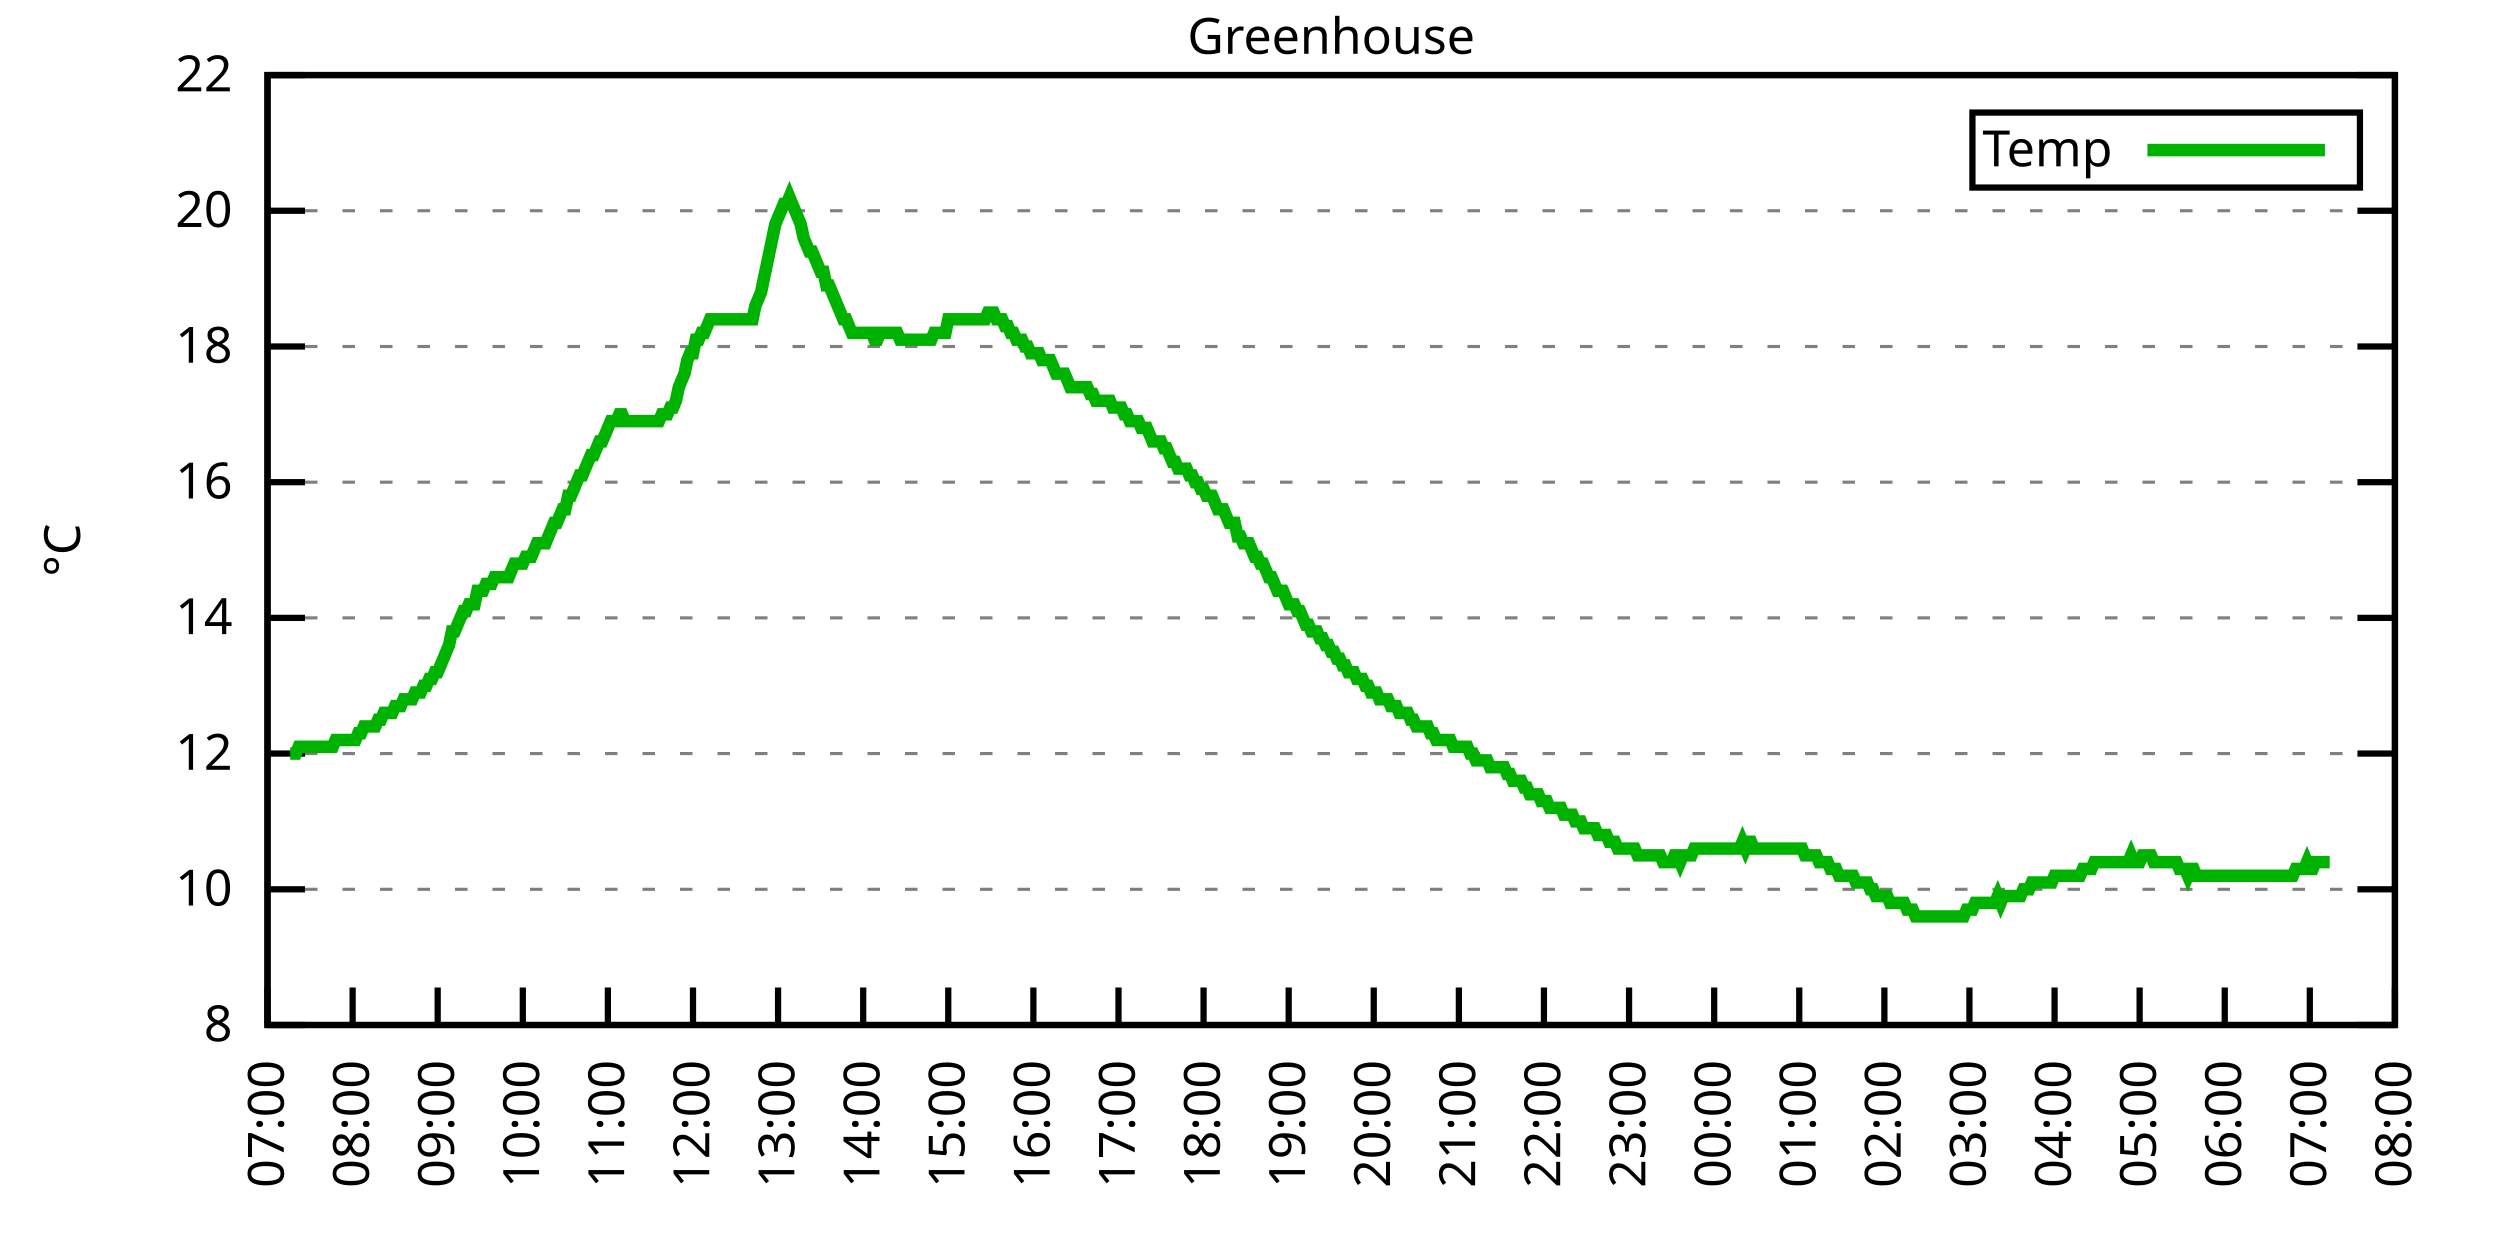
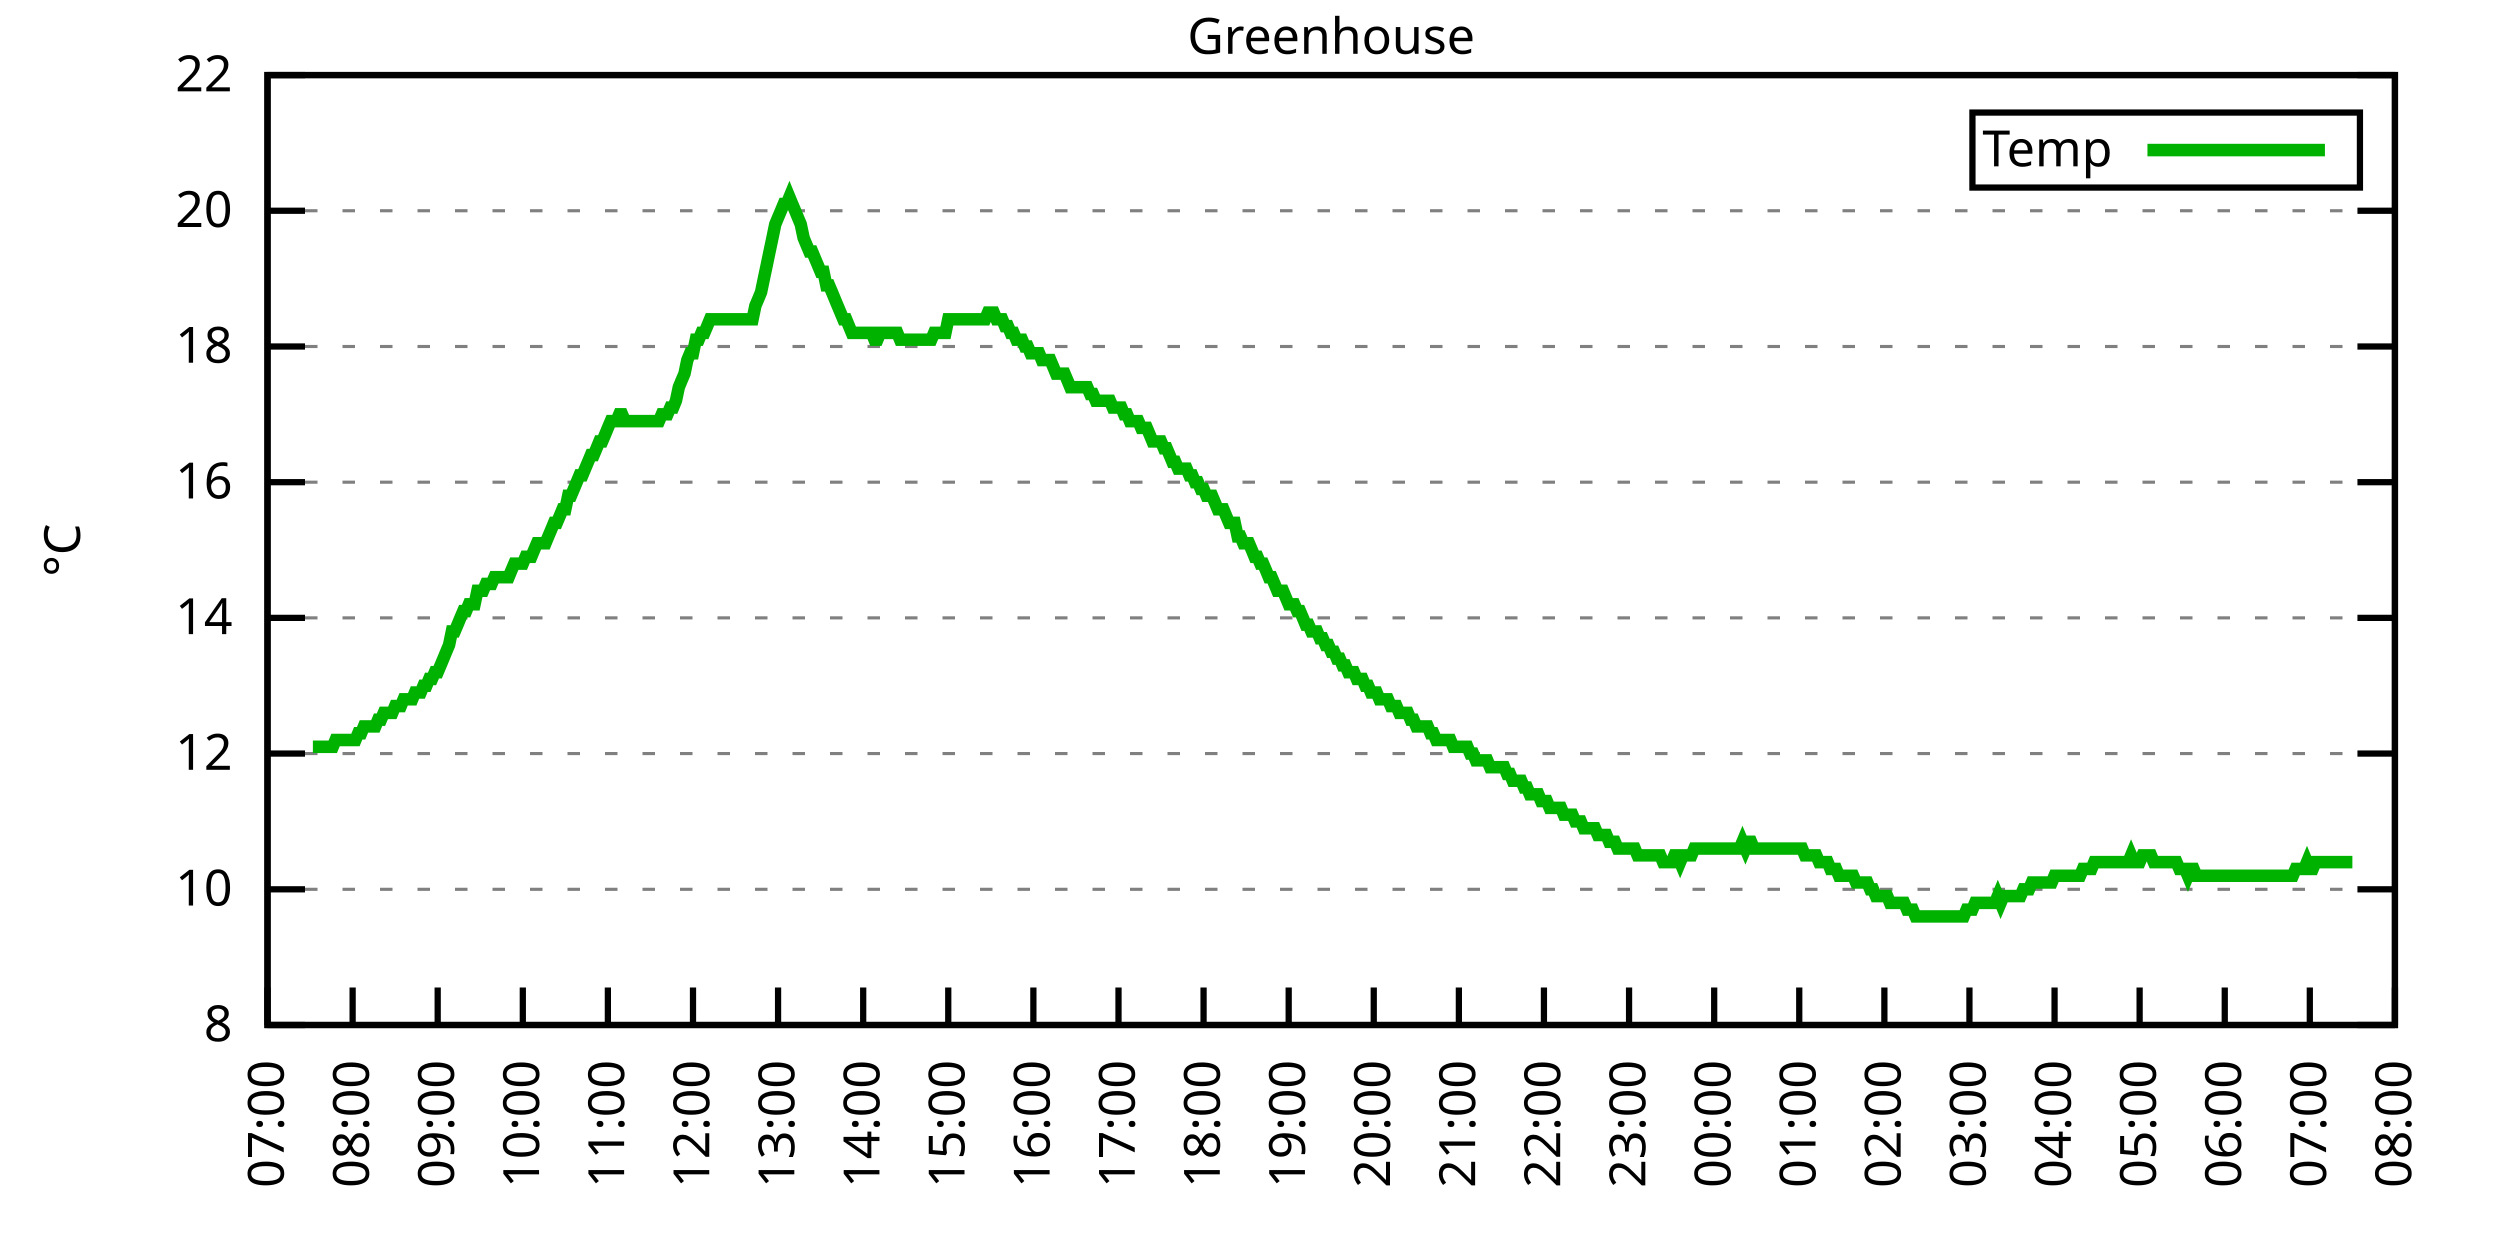
<svg xmlns="http://www.w3.org/2000/svg" xmlns:xlink="http://www.w3.org/1999/xlink" width="400" height="200" viewBox="0 0 400 200">
  <g id="gnuplot_canvas">
    <rect x="0" y="0" width="400" height="200" fill="none" />
    <defs>
      <circle id="gpDot" r="0.5" stroke-width="0.5" stroke="currentColor" />
      <path id="gpPt0" stroke-width="0.333" stroke="currentColor" d="M-1,0 h2 M0,-1 v2" />
      <path id="gpPt1" stroke-width="0.333" stroke="currentColor" d="M-1,-1 L1,1 M1,-1 L-1,1" />
      <path id="gpPt2" stroke-width="0.333" stroke="currentColor" d="M-1,0 L1,0 M0,-1 L0,1 M-1,-1 L1,1 M-1,1 L1,-1" />
      <rect id="gpPt3" stroke-width="0.333" stroke="currentColor" x="-1" y="-1" width="2" height="2" />
      <rect id="gpPt4" stroke-width="0.333" stroke="currentColor" fill="currentColor" x="-1" y="-1" width="2" height="2" />
      <circle id="gpPt5" stroke-width="0.333" stroke="currentColor" cx="0" cy="0" r="1" />
      <use xlink:href="#gpPt5" id="gpPt6" fill="currentColor" stroke="none" />
      <path id="gpPt7" stroke-width="0.333" stroke="currentColor" d="M0,-1.33 L-1.33,0.67 L1.33,0.67 z" />
      <use xlink:href="#gpPt7" id="gpPt8" fill="currentColor" stroke="none" />
      <use xlink:href="#gpPt7" id="gpPt9" stroke="currentColor" transform="rotate(180)" />
      <use xlink:href="#gpPt9" id="gpPt10" fill="currentColor" stroke="none" />
      <use xlink:href="#gpPt3" id="gpPt11" stroke="currentColor" transform="rotate(45)" />
      <use xlink:href="#gpPt11" id="gpPt12" fill="currentColor" stroke="none" />
      <path id="gpPt13" stroke-width="0.333" stroke="currentColor" d="M0,1.330 L1.265,0.411 L0.782,-1.067 L-0.782,-1.076 L-1.265,0.411 z" />
      <use xlink:href="#gpPt13" id="gpPt14" fill="currentColor" stroke="none" />
      <filter id="textbox" filterUnits="objectBoundingBox" x="0" y="0" height="1" width="1">
        <feFlood flood-color="white" flood-opacity="1" result="bgnd" />
        <feComposite in="SourceGraphic" in2="bgnd" operator="atop" />
      </filter>
      <filter id="greybox" filterUnits="objectBoundingBox" x="0" y="0" height="1" width="1">
        <feFlood flood-color="lightgrey" flood-opacity="1" result="grey" />
        <feComposite in="SourceGraphic" in2="grey" operator="atop" />
      </filter>
    </defs>
    <g fill="none" color="white" stroke="currentColor" stroke-width="1.00" stroke-linecap="butt" stroke-linejoin="miter">
</g>
    <g fill="none" color="black" stroke="currentColor" stroke-width="1.00" stroke-linecap="butt" stroke-linejoin="miter">
      <g stroke="none" shape-rendering="crispEdges">
        <polygon fill="rgb(255, 255, 255)" points="42.80,164.00 383.18,164.00 383.18,12.02 42.80,12.02 " />
      </g>
    </g>
    <g fill="none" color="black" stroke="currentColor" stroke-width="1.00" stroke-linecap="butt" stroke-linejoin="miter">
</g>
    <g fill="none" color="black" stroke="black" stroke-width="0.50" stroke-linecap="butt" stroke-linejoin="miter">
</g>
    <g fill="none" color="gray" stroke="currentColor" stroke-width="0.50" stroke-linecap="butt" stroke-linejoin="miter">
      <path stroke="gray" stroke-dasharray="2,4" class="gridline" d="M42.80,164.00 L383.19,164.00  " />
    </g>
    <g fill="none" color="gray" stroke="gray" stroke-width="1.00" stroke-linecap="butt" stroke-linejoin="miter">
</g>
    <g fill="none" color="black" stroke="currentColor" stroke-width="1.00" stroke-linecap="butt" stroke-linejoin="miter">
      <path stroke="black" d="M42.80,164.00 L48.80,164.00 M383.19,164.00 L377.19,164.00  " />
      <g transform="translate(37.20,166.60)" stroke="none" fill="black" font-family="Sans" font-size="8.00" text-anchor="end">
        <text>
          <tspan font-family="Sans"> 8</tspan>
        </text>
      </g>
    </g>
    <g fill="none" color="black" stroke="currentColor" stroke-width="1.00" stroke-linecap="butt" stroke-linejoin="miter">
</g>
    <g fill="none" color="black" stroke="black" stroke-width="0.50" stroke-linecap="butt" stroke-linejoin="miter">
</g>
    <g fill="none" color="gray" stroke="currentColor" stroke-width="0.50" stroke-linecap="butt" stroke-linejoin="miter">
      <path stroke="gray" stroke-dasharray="2,4" class="gridline" d="M42.80,142.29 L383.19,142.29  " />
    </g>
    <g fill="none" color="gray" stroke="gray" stroke-width="1.00" stroke-linecap="butt" stroke-linejoin="miter">
</g>
    <g fill="none" color="black" stroke="currentColor" stroke-width="1.00" stroke-linecap="butt" stroke-linejoin="miter">
      <path stroke="black" d="M42.80,142.29 L48.80,142.29 M383.19,142.29 L377.19,142.29  " />
      <g transform="translate(37.20,144.89)" stroke="none" fill="black" font-family="Sans" font-size="8.00" text-anchor="end">
        <text>
          <tspan font-family="Sans"> 10</tspan>
        </text>
      </g>
    </g>
    <g fill="none" color="black" stroke="currentColor" stroke-width="1.00" stroke-linecap="butt" stroke-linejoin="miter">
</g>
    <g fill="none" color="black" stroke="black" stroke-width="0.50" stroke-linecap="butt" stroke-linejoin="miter">
</g>
    <g fill="none" color="gray" stroke="currentColor" stroke-width="0.50" stroke-linecap="butt" stroke-linejoin="miter">
      <path stroke="gray" stroke-dasharray="2,4" class="gridline" d="M42.80,120.57 L383.19,120.57  " />
    </g>
    <g fill="none" color="gray" stroke="gray" stroke-width="1.00" stroke-linecap="butt" stroke-linejoin="miter">
</g>
    <g fill="none" color="black" stroke="currentColor" stroke-width="1.00" stroke-linecap="butt" stroke-linejoin="miter">
      <path stroke="black" d="M42.80,120.57 L48.80,120.57 M383.19,120.57 L377.19,120.57  " />
      <g transform="translate(37.20,123.17)" stroke="none" fill="black" font-family="Sans" font-size="8.00" text-anchor="end">
        <text>
          <tspan font-family="Sans"> 12</tspan>
        </text>
      </g>
    </g>
    <g fill="none" color="black" stroke="currentColor" stroke-width="1.00" stroke-linecap="butt" stroke-linejoin="miter">
</g>
    <g fill="none" color="black" stroke="black" stroke-width="0.50" stroke-linecap="butt" stroke-linejoin="miter">
</g>
    <g fill="none" color="gray" stroke="currentColor" stroke-width="0.50" stroke-linecap="butt" stroke-linejoin="miter">
      <path stroke="gray" stroke-dasharray="2,4" class="gridline" d="M42.80,98.86 L383.19,98.86  " />
    </g>
    <g fill="none" color="gray" stroke="gray" stroke-width="1.00" stroke-linecap="butt" stroke-linejoin="miter">
</g>
    <g fill="none" color="black" stroke="currentColor" stroke-width="1.00" stroke-linecap="butt" stroke-linejoin="miter">
      <path stroke="black" d="M42.80,98.86 L48.80,98.86 M383.19,98.86 L377.19,98.86  " />
      <g transform="translate(37.20,101.46)" stroke="none" fill="black" font-family="Sans" font-size="8.00" text-anchor="end">
        <text>
          <tspan font-family="Sans"> 14</tspan>
        </text>
      </g>
    </g>
    <g fill="none" color="black" stroke="currentColor" stroke-width="1.00" stroke-linecap="butt" stroke-linejoin="miter">
</g>
    <g fill="none" color="black" stroke="black" stroke-width="0.50" stroke-linecap="butt" stroke-linejoin="miter">
</g>
    <g fill="none" color="gray" stroke="currentColor" stroke-width="0.50" stroke-linecap="butt" stroke-linejoin="miter">
      <path stroke="gray" stroke-dasharray="2,4" class="gridline" d="M42.80,77.15 L383.19,77.15  " />
    </g>
    <g fill="none" color="gray" stroke="gray" stroke-width="1.00" stroke-linecap="butt" stroke-linejoin="miter">
</g>
    <g fill="none" color="black" stroke="currentColor" stroke-width="1.00" stroke-linecap="butt" stroke-linejoin="miter">
      <path stroke="black" d="M42.80,77.15 L48.80,77.15 M383.19,77.15 L377.19,77.15  " />
      <g transform="translate(37.20,79.75)" stroke="none" fill="black" font-family="Sans" font-size="8.00" text-anchor="end">
        <text>
          <tspan font-family="Sans"> 16</tspan>
        </text>
      </g>
    </g>
    <g fill="none" color="black" stroke="currentColor" stroke-width="1.00" stroke-linecap="butt" stroke-linejoin="miter">
</g>
    <g fill="none" color="black" stroke="black" stroke-width="0.50" stroke-linecap="butt" stroke-linejoin="miter">
</g>
    <g fill="none" color="gray" stroke="currentColor" stroke-width="0.50" stroke-linecap="butt" stroke-linejoin="miter">
      <path stroke="gray" stroke-dasharray="2,4" class="gridline" d="M42.80,55.44 L383.19,55.44  " />
    </g>
    <g fill="none" color="gray" stroke="gray" stroke-width="1.00" stroke-linecap="butt" stroke-linejoin="miter">
</g>
    <g fill="none" color="black" stroke="currentColor" stroke-width="1.00" stroke-linecap="butt" stroke-linejoin="miter">
      <path stroke="black" d="M42.80,55.44 L48.80,55.44 M383.19,55.44 L377.19,55.44  " />
      <g transform="translate(37.20,58.04)" stroke="none" fill="black" font-family="Sans" font-size="8.00" text-anchor="end">
        <text>
          <tspan font-family="Sans"> 18</tspan>
        </text>
      </g>
    </g>
    <g fill="none" color="black" stroke="currentColor" stroke-width="1.00" stroke-linecap="butt" stroke-linejoin="miter">
</g>
    <g fill="none" color="black" stroke="black" stroke-width="0.50" stroke-linecap="butt" stroke-linejoin="miter">
</g>
    <g fill="none" color="gray" stroke="currentColor" stroke-width="0.50" stroke-linecap="butt" stroke-linejoin="miter">
      <path stroke="gray" stroke-dasharray="2,4" class="gridline" d="M42.80,33.72 L383.19,33.72  " />
    </g>
    <g fill="none" color="gray" stroke="gray" stroke-width="1.00" stroke-linecap="butt" stroke-linejoin="miter">
</g>
    <g fill="none" color="black" stroke="currentColor" stroke-width="1.00" stroke-linecap="butt" stroke-linejoin="miter">
      <path stroke="black" d="M42.80,33.72 L48.80,33.72 M383.19,33.72 L377.19,33.72  " />
      <g transform="translate(37.20,36.32)" stroke="none" fill="black" font-family="Sans" font-size="8.00" text-anchor="end">
        <text>
          <tspan font-family="Sans"> 20</tspan>
        </text>
      </g>
    </g>
    <g fill="none" color="black" stroke="currentColor" stroke-width="1.00" stroke-linecap="butt" stroke-linejoin="miter">
</g>
    <g fill="none" color="black" stroke="black" stroke-width="0.50" stroke-linecap="butt" stroke-linejoin="miter">
</g>
    <g fill="none" color="gray" stroke="currentColor" stroke-width="0.50" stroke-linecap="butt" stroke-linejoin="miter">
      <path stroke="gray" stroke-dasharray="2,4" class="gridline" d="M42.80,12.01 L383.19,12.01  " />
    </g>
    <g fill="none" color="gray" stroke="gray" stroke-width="1.00" stroke-linecap="butt" stroke-linejoin="miter">
</g>
    <g fill="none" color="black" stroke="currentColor" stroke-width="1.00" stroke-linecap="butt" stroke-linejoin="miter">
      <path stroke="black" d="M42.80,12.01 L48.80,12.01 M383.19,12.01 L377.19,12.01  " />
      <g transform="translate(37.20,14.61)" stroke="none" fill="black" font-family="Sans" font-size="8.00" text-anchor="end">
        <text>
          <tspan font-family="Sans"> 22</tspan>
        </text>
      </g>
    </g>
    <g fill="none" color="black" stroke="currentColor" stroke-width="1.00" stroke-linecap="butt" stroke-linejoin="miter">
      <path stroke="black" d="M42.80,164.00 L42.80,158.00  " />
      <g transform="translate(45.40,169.60) rotate(270.00)" stroke="none" fill="black" font-family="Sans" font-size="8.00" text-anchor="end">
        <text>
          <tspan font-family="Sans">07:00</tspan>
        </text>
      </g>
    </g>
    <g fill="none" color="black" stroke="currentColor" stroke-width="1.00" stroke-linecap="butt" stroke-linejoin="miter">
      <path stroke="black" d="M56.42,164.00 L56.42,158.00  " />
      <g transform="translate(59.02,169.60) rotate(270.00)" stroke="none" fill="black" font-family="Sans" font-size="8.00" text-anchor="end">
        <text>
          <tspan font-family="Sans">08:00</tspan>
        </text>
      </g>
    </g>
    <g fill="none" color="black" stroke="currentColor" stroke-width="1.00" stroke-linecap="butt" stroke-linejoin="miter">
      <path stroke="black" d="M70.03,164.00 L70.03,158.00  " />
      <g transform="translate(72.63,169.60) rotate(270.00)" stroke="none" fill="black" font-family="Sans" font-size="8.00" text-anchor="end">
        <text>
          <tspan font-family="Sans">09:00</tspan>
        </text>
      </g>
    </g>
    <g fill="none" color="black" stroke="currentColor" stroke-width="1.00" stroke-linecap="butt" stroke-linejoin="miter">
      <path stroke="black" d="M83.65,164.00 L83.65,158.00  " />
      <g transform="translate(86.25,169.60) rotate(270.00)" stroke="none" fill="black" font-family="Sans" font-size="8.00" text-anchor="end">
        <text>
          <tspan font-family="Sans">10:00</tspan>
        </text>
      </g>
    </g>
    <g fill="none" color="black" stroke="currentColor" stroke-width="1.00" stroke-linecap="butt" stroke-linejoin="miter">
      <path stroke="black" d="M97.26,164.00 L97.26,158.00  " />
      <g transform="translate(99.86,169.60) rotate(270.00)" stroke="none" fill="black" font-family="Sans" font-size="8.00" text-anchor="end">
        <text>
          <tspan font-family="Sans">11:00</tspan>
        </text>
      </g>
    </g>
    <g fill="none" color="black" stroke="currentColor" stroke-width="1.00" stroke-linecap="butt" stroke-linejoin="miter">
      <path stroke="black" d="M110.88,164.00 L110.88,158.00  " />
      <g transform="translate(113.48,169.60) rotate(270.00)" stroke="none" fill="black" font-family="Sans" font-size="8.00" text-anchor="end">
        <text>
          <tspan font-family="Sans">12:00</tspan>
        </text>
      </g>
    </g>
    <g fill="none" color="black" stroke="currentColor" stroke-width="1.00" stroke-linecap="butt" stroke-linejoin="miter">
      <path stroke="black" d="M124.49,164.00 L124.49,158.00  " />
      <g transform="translate(127.09,169.60) rotate(270.00)" stroke="none" fill="black" font-family="Sans" font-size="8.00" text-anchor="end">
        <text>
          <tspan font-family="Sans">13:00</tspan>
        </text>
      </g>
    </g>
    <g fill="none" color="black" stroke="currentColor" stroke-width="1.00" stroke-linecap="butt" stroke-linejoin="miter">
      <path stroke="black" d="M138.11,164.00 L138.11,158.00  " />
      <g transform="translate(140.71,169.60) rotate(270.00)" stroke="none" fill="black" font-family="Sans" font-size="8.00" text-anchor="end">
        <text>
          <tspan font-family="Sans">14:00</tspan>
        </text>
      </g>
    </g>
    <g fill="none" color="black" stroke="currentColor" stroke-width="1.00" stroke-linecap="butt" stroke-linejoin="miter">
      <path stroke="black" d="M151.72,164.00 L151.72,158.00  " />
      <g transform="translate(154.32,169.60) rotate(270.00)" stroke="none" fill="black" font-family="Sans" font-size="8.00" text-anchor="end">
        <text>
          <tspan font-family="Sans">15:00</tspan>
        </text>
      </g>
    </g>
    <g fill="none" color="black" stroke="currentColor" stroke-width="1.00" stroke-linecap="butt" stroke-linejoin="miter">
      <path stroke="black" d="M165.34,164.00 L165.34,158.00  " />
      <g transform="translate(167.94,169.60) rotate(270.00)" stroke="none" fill="black" font-family="Sans" font-size="8.00" text-anchor="end">
        <text>
          <tspan font-family="Sans">16:00</tspan>
        </text>
      </g>
    </g>
    <g fill="none" color="black" stroke="currentColor" stroke-width="1.00" stroke-linecap="butt" stroke-linejoin="miter">
      <path stroke="black" d="M178.96,164.00 L178.96,158.00  " />
      <g transform="translate(181.56,169.60) rotate(270.00)" stroke="none" fill="black" font-family="Sans" font-size="8.00" text-anchor="end">
        <text>
          <tspan font-family="Sans">17:00</tspan>
        </text>
      </g>
    </g>
    <g fill="none" color="black" stroke="currentColor" stroke-width="1.00" stroke-linecap="butt" stroke-linejoin="miter">
      <path stroke="black" d="M192.57,164.00 L192.57,158.00  " />
      <g transform="translate(195.17,169.60) rotate(270.00)" stroke="none" fill="black" font-family="Sans" font-size="8.00" text-anchor="end">
        <text>
          <tspan font-family="Sans">18:00</tspan>
        </text>
      </g>
    </g>
    <g fill="none" color="black" stroke="currentColor" stroke-width="1.00" stroke-linecap="butt" stroke-linejoin="miter">
      <path stroke="black" d="M206.19,164.00 L206.19,158.00  " />
      <g transform="translate(208.79,169.60) rotate(270.00)" stroke="none" fill="black" font-family="Sans" font-size="8.00" text-anchor="end">
        <text>
          <tspan font-family="Sans">19:00</tspan>
        </text>
      </g>
    </g>
    <g fill="none" color="black" stroke="currentColor" stroke-width="1.00" stroke-linecap="butt" stroke-linejoin="miter">
      <path stroke="black" d="M219.80,164.00 L219.80,158.00  " />
      <g transform="translate(222.40,169.60) rotate(270.00)" stroke="none" fill="black" font-family="Sans" font-size="8.00" text-anchor="end">
        <text>
          <tspan font-family="Sans">20:00</tspan>
        </text>
      </g>
    </g>
    <g fill="none" color="black" stroke="currentColor" stroke-width="1.00" stroke-linecap="butt" stroke-linejoin="miter">
      <path stroke="black" d="M233.42,164.00 L233.42,158.00  " />
      <g transform="translate(236.02,169.60) rotate(270.00)" stroke="none" fill="black" font-family="Sans" font-size="8.00" text-anchor="end">
        <text>
          <tspan font-family="Sans">21:00</tspan>
        </text>
      </g>
    </g>
    <g fill="none" color="black" stroke="currentColor" stroke-width="1.00" stroke-linecap="butt" stroke-linejoin="miter">
      <path stroke="black" d="M247.03,164.00 L247.03,158.00  " />
      <g transform="translate(249.63,169.60) rotate(270.00)" stroke="none" fill="black" font-family="Sans" font-size="8.00" text-anchor="end">
        <text>
          <tspan font-family="Sans">22:00</tspan>
        </text>
      </g>
    </g>
    <g fill="none" color="black" stroke="currentColor" stroke-width="1.00" stroke-linecap="butt" stroke-linejoin="miter">
      <path stroke="black" d="M260.65,164.00 L260.65,158.00  " />
      <g transform="translate(263.25,169.60) rotate(270.00)" stroke="none" fill="black" font-family="Sans" font-size="8.00" text-anchor="end">
        <text>
          <tspan font-family="Sans">23:00</tspan>
        </text>
      </g>
    </g>
    <g fill="none" color="black" stroke="currentColor" stroke-width="1.00" stroke-linecap="butt" stroke-linejoin="miter">
      <path stroke="black" d="M274.27,164.00 L274.27,158.00  " />
      <g transform="translate(276.87,169.60) rotate(270.00)" stroke="none" fill="black" font-family="Sans" font-size="8.00" text-anchor="end">
        <text>
          <tspan font-family="Sans">00:00</tspan>
        </text>
      </g>
    </g>
    <g fill="none" color="black" stroke="currentColor" stroke-width="1.00" stroke-linecap="butt" stroke-linejoin="miter">
      <path stroke="black" d="M287.88,164.00 L287.88,158.00  " />
      <g transform="translate(290.48,169.60) rotate(270.00)" stroke="none" fill="black" font-family="Sans" font-size="8.00" text-anchor="end">
        <text>
          <tspan font-family="Sans">01:00</tspan>
        </text>
      </g>
    </g>
    <g fill="none" color="black" stroke="currentColor" stroke-width="1.00" stroke-linecap="butt" stroke-linejoin="miter">
      <path stroke="black" d="M301.50,164.00 L301.50,158.00  " />
      <g transform="translate(304.10,169.60) rotate(270.00)" stroke="none" fill="black" font-family="Sans" font-size="8.00" text-anchor="end">
        <text>
          <tspan font-family="Sans">02:00</tspan>
        </text>
      </g>
    </g>
    <g fill="none" color="black" stroke="currentColor" stroke-width="1.00" stroke-linecap="butt" stroke-linejoin="miter">
      <path stroke="black" d="M315.11,164.00 L315.11,158.00  " />
      <g transform="translate(317.71,169.60) rotate(270.00)" stroke="none" fill="black" font-family="Sans" font-size="8.00" text-anchor="end">
        <text>
          <tspan font-family="Sans">03:00</tspan>
        </text>
      </g>
    </g>
    <g fill="none" color="black" stroke="currentColor" stroke-width="1.00" stroke-linecap="butt" stroke-linejoin="miter">
      <path stroke="black" d="M328.73,164.00 L328.73,158.00  " />
      <g transform="translate(331.33,169.60) rotate(270.00)" stroke="none" fill="black" font-family="Sans" font-size="8.00" text-anchor="end">
        <text>
          <tspan font-family="Sans">04:00</tspan>
        </text>
      </g>
    </g>
    <g fill="none" color="black" stroke="currentColor" stroke-width="1.00" stroke-linecap="butt" stroke-linejoin="miter">
      <path stroke="black" d="M342.34,164.00 L342.34,158.00  " />
      <g transform="translate(344.94,169.60) rotate(270.00)" stroke="none" fill="black" font-family="Sans" font-size="8.00" text-anchor="end">
        <text>
          <tspan font-family="Sans">05:00</tspan>
        </text>
      </g>
    </g>
    <g fill="none" color="black" stroke="currentColor" stroke-width="1.00" stroke-linecap="butt" stroke-linejoin="miter">
      <path stroke="black" d="M355.96,164.00 L355.96,158.00  " />
      <g transform="translate(358.56,169.60) rotate(270.00)" stroke="none" fill="black" font-family="Sans" font-size="8.00" text-anchor="end">
        <text>
          <tspan font-family="Sans">06:00</tspan>
        </text>
      </g>
    </g>
    <g fill="none" color="black" stroke="currentColor" stroke-width="1.00" stroke-linecap="butt" stroke-linejoin="miter">
      <path stroke="black" d="M369.57,164.00 L369.57,158.00  " />
      <g transform="translate(372.17,169.60) rotate(270.00)" stroke="none" fill="black" font-family="Sans" font-size="8.00" text-anchor="end">
        <text>
          <tspan font-family="Sans">07:00</tspan>
        </text>
      </g>
    </g>
    <g fill="none" color="black" stroke="currentColor" stroke-width="1.00" stroke-linecap="butt" stroke-linejoin="miter">
      <path stroke="black" d="M383.19,164.00 L383.19,158.00  " />
      <g transform="translate(385.79,169.60) rotate(270.00)" stroke="none" fill="black" font-family="Sans" font-size="8.00" text-anchor="end">
        <text>
          <tspan font-family="Sans">08:00</tspan>
        </text>
      </g>
    </g>
    <g fill="none" color="black" stroke="currentColor" stroke-width="1.00" stroke-linecap="butt" stroke-linejoin="miter">
</g>
    <g fill="none" color="black" stroke="currentColor" stroke-width="1.00" stroke-linecap="butt" stroke-linejoin="miter">
      <path stroke="black" d="M42.80,12.01 L42.80,164.00 L383.19,164.00 L383.19,12.01 L42.80,12.01 Z  " />
    </g>
    <g fill="none" color="black" stroke="currentColor" stroke-width="1.00" stroke-linecap="butt" stroke-linejoin="miter">
</g>
    <g fill="none" color="black" stroke="currentColor" stroke-width="1.00" stroke-linecap="butt" stroke-linejoin="miter">
      <path stroke="black" d="M315.59,30.01 L315.59,18.01 L377.59,18.01 L377.59,30.01 L315.59,30.01 Z  " />
    </g>
    <g id="Greenhouse_plot_1">
      <g fill="none" color="white" stroke="black" stroke-width="2.00" stroke-linecap="butt" stroke-linejoin="miter">
</g>
      <g fill="none" color="black" stroke="currentColor" stroke-width="2.00" stroke-linecap="butt" stroke-linejoin="miter">
        <g transform="translate(337.99,26.61)" stroke="none" fill="black" font-family="Sans" font-size="8.00" text-anchor="end">
          <text>
            <tspan font-family="Sans">Temp</tspan>
          </text>
        </g>
      </g>
      <g fill="none" color="black" stroke="currentColor" stroke-width="2.00" stroke-linecap="butt" stroke-linejoin="miter">
-         <path stroke="rgb(  0, 178,   0)" d="M343.59,24.01 L371.99,24.01 M46.43,120.57 L46.88,120.57 L47.34,120.57 L47.79,119.49 L48.25,119.49 L48.70,119.49   L49.15,119.49 L49.61,119.49 L50.06,119.49 L50.52,119.49 L50.97,119.49 L51.42,119.49 L51.88,119.49 L52.33,119.49   L52.78,119.49 L53.24,119.49 L53.69,118.40 L54.15,118.40 L54.60,118.40 L55.05,118.40 L55.51,118.40 L55.96,118.40   L56.42,118.40 L56.87,118.40 L57.32,117.32 L57.78,117.32 L58.23,116.23 L58.68,116.23 L59.14,116.23 L59.59,116.23   L60.05,116.23 L60.50,115.15 L60.95,115.15 L61.41,114.06 L61.86,114.06 L62.32,114.06 L62.77,114.06 L63.22,112.97   L63.68,112.97 L64.13,112.97 L64.58,111.89 L65.04,111.89 L65.49,111.89 L65.95,111.89 L66.40,110.80 L66.85,110.80   L67.31,110.80 L67.76,109.72 L68.22,109.72 L68.67,108.63 L69.12,108.63 L69.58,107.55 L70.03,107.55 L70.49,106.46   L70.94,105.38 L71.39,104.29 L71.85,103.20 L72.30,101.03 L72.75,101.03 L73.21,99.95 L73.66,98.86 L74.12,97.78   L74.57,97.78 L75.02,96.69 L75.48,96.69 L75.93,96.69 L76.39,94.52 L76.84,94.52 L77.29,94.52 L77.75,93.43   L78.20,93.43 L78.65,93.43 L79.11,92.35 L79.56,92.35 L80.02,92.35 L80.47,92.35 L80.92,92.35 L81.38,92.35   L81.83,91.26 L82.29,90.18 L82.74,90.18 L83.19,90.18 L83.65,90.18 L84.10,89.09 L84.55,89.09 L85.01,89.09   L85.46,88.00 L85.92,86.92 L86.37,86.92 L86.82,86.92 L87.28,86.92 L87.73,85.83 L88.19,84.75 L88.64,83.66   L89.09,83.66 L89.55,82.58 L90.00,81.49 L90.45,81.49 L90.91,79.32 L91.36,79.32 L91.82,78.23 L92.27,77.15   L92.72,76.06 L93.18,76.06 L93.63,74.98 L94.09,73.89 L94.54,72.81 L94.99,72.81 L95.45,71.72 L95.90,70.63   L96.35,70.63 L96.81,69.55 L97.26,68.46 L97.72,67.38 L98.17,67.38 L98.62,67.38 L99.08,66.29 L99.53,66.29   L99.99,67.38 L100.44,67.38 L100.89,67.38 L101.35,67.38 L101.80,67.38 L102.25,67.38 L102.71,67.38 L103.16,67.38   L103.62,67.38 L104.07,67.38 L104.52,67.38 L104.98,67.38 L105.43,67.38 L105.89,66.29 L106.34,66.29 L106.79,66.29   L107.25,65.21 L107.70,65.21 L108.15,64.12 L108.61,61.95 L109.06,60.86 L109.52,59.78 L109.97,57.61 L110.42,56.52   L110.88,56.52 L111.33,54.35 L111.79,54.35 L112.24,53.26 L112.69,53.26 L113.15,52.18 L113.60,51.09 L114.05,51.09   L114.51,51.09 L114.96,51.09 L115.42,51.09 L115.87,51.09 L116.32,51.09 L116.78,51.09 L117.23,51.09 L117.69,51.09   L118.14,51.09 L118.59,51.09 L119.05,51.09 L119.50,51.09 L119.96,51.09 L120.41,51.09 L120.86,48.92 L121.32,47.84   L121.77,46.75 L122.22,44.58 L122.68,42.41 L123.13,40.24 L123.59,38.07 L124.04,35.89 L124.49,34.81 L124.95,33.72   L125.40,32.64 L125.86,32.64 L126.31,31.55 L126.76,32.64 L127.22,33.72 L127.67,34.81 L128.12,35.89 L128.58,38.07   L129.03,39.15 L129.49,40.24 L129.94,40.24 L130.39,41.32 L130.85,42.41 L131.30,43.49 L131.76,43.49 L132.21,45.66   L132.66,45.66 L133.12,46.75 L133.57,47.84 L134.02,48.92 L134.48,50.01 L134.93,51.09 L135.39,51.09 L135.84,52.18   L136.29,53.26 L136.75,53.26 L137.20,53.26 L137.66,53.26 L138.11,53.26 L138.56,53.26 L139.02,53.26 L139.47,53.26   L139.92,54.35 L140.38,54.35 L140.83,53.26 L141.29,53.26 L141.74,53.26 L142.19,53.26 L142.65,53.26 L143.10,53.26   L143.56,53.26 L144.01,54.35 L144.46,54.35 L144.92,54.35 L145.37,54.35 L145.82,54.35 L146.28,54.35 L146.73,54.35   L147.19,54.35 L147.64,54.35 L148.09,54.35 L148.55,54.35 L149.00,54.35 L149.46,53.26 L149.91,53.26 L150.36,53.26   L150.82,53.26 L151.27,53.26 L151.72,51.09 L152.18,51.09 L152.63,51.09 L153.09,51.09 L153.54,51.09 L153.99,51.09   L154.45,51.09 L154.90,51.09 L155.36,51.09 L155.81,51.09 L156.26,51.09 L156.72,51.09 L157.17,51.09 L157.62,51.09   L158.08,50.01 L158.53,50.01 L158.99,50.01 L159.44,51.09 L159.89,51.09 L160.35,51.09 L160.80,52.18 L161.26,52.18   L161.71,53.26 L162.16,53.26 L162.62,54.35 L163.07,54.35 L163.52,54.35 L163.98,55.44 L164.43,55.44 L164.89,56.52   L165.34,56.52 L165.79,56.52 L166.25,56.52 L166.70,57.61 L167.16,57.61 L167.61,57.61 L168.06,57.61 L168.52,58.69   L168.97,59.78 L169.43,59.78 L169.88,59.78 L170.33,59.78 L170.79,60.86 L171.24,61.95 L171.69,61.95 L172.15,61.95   L172.60,61.95 L173.06,61.95 L173.51,61.95 L173.96,61.95 L174.42,63.04 L174.87,63.04 L175.33,64.12 L175.78,64.12   L176.23,64.12 L176.69,64.12 L177.14,64.12 L177.59,64.12 L178.05,65.21 L178.50,65.21 L178.96,65.21 L179.41,65.21   L179.86,66.29 L180.32,66.29 L180.77,67.38 L181.23,67.38 L181.68,67.38 L182.13,67.38 L182.59,68.46 L183.04,68.46   L183.49,68.46 L183.95,69.55 L184.40,70.63 L184.86,70.63 L185.31,70.63 L185.76,70.63 L186.22,71.72 L186.67,71.72   L187.13,72.81 L187.58,73.89 L188.03,73.89 L188.49,74.98 L188.94,74.98 L189.39,74.98 L189.85,74.98 L190.30,76.06   L190.76,76.06 L191.21,77.15 L191.66,77.15 L192.12,78.23 L192.57,78.23 L193.03,79.32 L193.48,79.32 L193.93,79.32   L194.39,80.41 L194.84,81.49 L195.29,81.49 L195.75,81.49 L196.20,82.58 L196.66,83.66 L197.11,83.66 L197.56,83.66   L198.02,85.83 L198.47,85.83 L198.93,86.92 L199.38,86.92 L199.83,86.92 L200.29,88.00 L200.74,89.09 L201.19,89.09   L201.65,90.18 L202.10,90.18 L202.56,91.26 L203.01,92.35 L203.46,92.35 L203.92,93.43 L204.37,94.52 L204.83,94.52   L205.28,94.52 L205.73,95.60 L206.19,96.69 L206.64,96.69 L207.09,96.69 L207.55,97.78 L208.00,97.78 L208.46,98.86   L208.91,99.95 L209.36,99.95 L209.82,101.03 L210.27,101.03 L210.73,101.03 L211.18,102.12 L211.63,102.12 L212.09,103.20   L212.54,103.20 L213.00,104.29 L213.45,104.29 L213.90,105.38 L214.36,105.38 L214.81,106.46 L215.26,106.46 L215.72,107.55   L216.17,107.55 L216.63,107.55 L217.08,108.63 L217.53,108.63 L217.99,108.63 L218.44,109.72 L218.90,109.72 L219.35,110.80   L219.80,110.80 L220.26,110.80 L220.71,111.89 L221.16,111.89 L221.62,111.89 L222.07,111.89 L222.53,112.97 L222.98,112.97   L223.43,112.97 L223.89,114.06 L224.34,114.06 L224.80,114.06 L225.25,114.06 L225.70,115.15 L226.16,115.15 L226.61,116.23   L227.06,116.23 L227.52,116.23 L227.97,116.23 L228.43,116.23 L228.88,117.32 L229.33,117.32 L229.79,118.40 L230.24,118.40   L230.70,118.40 L231.15,118.40 L231.60,118.40 L232.06,118.40 L232.51,119.49 L232.96,119.49 L233.42,119.49 L233.87,119.49   L234.33,119.49 L234.78,119.49 L235.23,120.57 L235.69,120.57 L236.14,121.66 L236.60,121.66 L237.05,121.66 L237.50,121.66   L237.96,121.66 L238.41,122.75 L238.86,122.75 L239.32,122.75 L239.77,122.75 L240.23,122.75 L240.68,122.75 L241.13,123.83   L241.59,123.83 L242.04,124.92 L242.50,124.92 L242.95,124.92 L243.40,124.92 L243.86,126.00 L244.31,126.00 L244.76,127.09   L245.22,127.09 L245.67,127.09 L246.13,127.09 L246.58,128.17 L247.03,128.17 L247.49,128.17 L247.94,129.26 L248.40,129.26   L248.85,129.26 L249.30,129.26 L249.76,129.26 L250.21,130.35 L250.66,130.35 L251.12,130.35 L251.57,130.35 L252.03,131.43   L252.48,131.43 L252.93,131.43 L253.39,132.52 L253.84,132.52 L254.30,132.52 L254.75,132.52 L255.20,132.52 L255.66,133.60   L256.11,133.60 L256.56,133.60 L257.02,133.60 L257.47,134.69 L257.93,134.69 L258.38,134.69 L258.83,135.77 L259.29,135.77   L259.74,135.77 L260.20,135.77 L260.65,135.77 L261.10,135.77 L261.56,135.77 L262.01,136.86 L262.47,136.86 L262.92,136.86   L263.37,136.86 L263.83,136.86 L264.28,136.86 L264.73,136.86 L265.19,136.86 L265.64,136.86 L266.10,137.94 L266.55,137.94   L267.00,137.94 L267.46,137.94 L267.91,136.86 L268.37,136.86 L268.82,137.94 L269.27,136.86 L269.73,136.86 L270.18,136.86   L270.63,136.86 L271.09,135.77 L271.54,135.77 L272.00,135.77 L272.45,135.77 L272.90,135.77 L273.36,135.77 L273.81,135.77   L274.27,135.77 L274.72,135.77 L275.17,135.77 L275.63,135.77 L276.08,135.77 L276.53,135.77 L276.99,135.77 L277.44,135.77   L277.90,135.77 L278.35,135.77 L278.80,134.69 L279.26,135.77 L279.71,134.69 L280.17,134.69 L280.62,135.77 L281.07,135.77   L281.53,135.77 L281.98,135.77 L282.43,135.77 L282.89,135.77 L283.34,135.77 L283.80,135.77 L284.25,135.77 L284.70,135.77   L285.16,135.77 L285.61,135.77 L286.07,135.77 L286.52,135.77 L286.97,135.77 L287.43,135.77 L287.88,135.77 L288.33,135.77   L288.79,136.86 L289.24,136.86 L289.70,136.86 L290.15,136.86 L290.60,136.86 L291.06,137.94 L291.51,137.94 L291.97,137.94   L292.42,137.94 L292.87,139.03 L293.33,139.03 L293.78,139.03 L294.23,140.12 L294.69,140.12 L295.14,140.12 L295.60,140.12   L296.05,140.12 L296.50,140.12 L296.96,141.20 L297.41,141.20 L297.87,141.20 L298.32,141.20 L298.77,141.20 L299.23,142.29   L299.68,142.29 L300.13,143.37 L300.59,143.37 L301.04,143.37 L301.50,143.37 L301.95,143.37 L302.40,144.46 L302.86,144.46   L303.31,144.46 L303.77,144.46 L304.22,144.46 L304.67,144.46 L305.13,145.54 L305.58,145.54 L306.03,145.54 L306.49,146.63   L306.94,146.63 L307.40,146.63 L307.85,146.63 L308.30,146.63 L308.76,146.63 L309.21,146.63 L309.67,146.63 L310.12,146.63   L310.57,146.63 L311.03,146.63 L311.48,146.63 L311.94,146.63 L312.39,146.63 L312.84,146.63 L313.30,146.63 L313.75,146.63   L314.20,146.63 L314.66,145.54 L315.11,145.54 L315.57,145.54 L316.02,144.46 L316.47,144.46 L316.93,144.46 L317.38,144.46   L317.84,144.46 L318.29,144.46 L318.74,144.46 L319.20,144.46 L319.65,143.37 L320.10,144.46 L320.56,143.37 L321.01,143.37   L321.47,143.37 L321.92,143.37 L322.37,143.37 L322.83,143.37 L323.28,143.37 L323.74,142.29 L324.19,142.29 L324.64,142.29   L325.10,141.20 L325.55,141.20 L326.00,141.20 L326.46,141.20 L326.91,141.20 L327.37,141.20 L327.82,141.20 L328.27,141.20   L328.73,140.12 L329.18,140.12 L329.64,140.12 L330.09,140.12 L330.54,140.12 L331.00,140.12 L331.45,140.12 L331.90,140.12   L332.36,140.12 L332.81,140.12 L333.27,139.03 L333.72,139.03 L334.17,139.03 L334.63,139.03 L335.08,137.94 L335.54,137.94   L335.99,137.94 L336.44,137.94 L336.90,137.94 L337.35,137.94 L337.80,137.94 L338.26,137.94 L338.71,137.94 L339.17,137.94   L339.62,137.94 L340.07,137.94 L340.53,137.94 L340.98,136.86 L341.44,137.94 L341.89,137.94 L342.34,137.94 L342.80,136.86   L343.25,136.86 L343.70,136.86 L344.16,136.86 L344.61,137.94 L345.07,137.94 L345.52,137.94 L345.97,137.94 L346.43,137.94   L346.88,137.94 L347.34,137.94 L347.79,137.94 L348.24,137.94 L348.70,139.03 L349.15,139.03 L349.60,139.03 L350.06,140.12   L350.51,139.03 L350.97,139.03 L351.42,140.12 L351.87,140.12 L352.33,140.12 L352.78,140.12 L353.24,140.12 L353.69,140.12   L354.14,140.12 L354.60,140.12 L355.05,140.12 L355.50,140.12 L355.96,140.12 L356.41,140.12 L356.87,140.12 L357.32,140.12   L357.77,140.12 L358.23,140.12 L358.68,140.12 L359.14,140.12 L359.59,140.12 L360.04,140.12 L360.50,140.12 L360.95,140.12   L361.41,140.12 L361.86,140.12 L362.31,140.12 L362.77,140.12 L363.22,140.12 L363.67,140.12 L364.13,140.12 L364.58,140.12   L365.04,140.12 L365.49,140.12 L365.94,140.12 L366.40,140.12 L366.85,140.12 L367.31,139.03 L367.76,139.03 L368.21,139.03   L368.67,139.03 L369.12,137.94 L369.57,139.03 L370.03,139.03 L370.48,137.94 L370.94,137.94 L371.39,137.94 L371.84,137.94   L372.30,137.94 L372.75,137.94  " />
+         <path stroke="rgb(  0, 178,   0)" d="M343.59,24.01 L371.99,24.01 M50.06,119.49 L50.52,119.49 L50.97,119.49 L51.42,119.49 L51.88,119.49 L52.33,119.49   L52.78,119.49 L53.24,119.49 L53.69,118.40 L54.15,118.40 L54.60,118.40 L55.05,118.40 L55.51,118.40 L55.96,118.40   L56.42,118.40 L56.87,118.40 L57.32,117.32 L57.78,117.32 L58.23,116.23 L58.68,116.23 L59.14,116.23 L59.59,116.23   L60.05,116.23 L60.50,115.15 L60.95,115.15 L61.41,114.06 L61.86,114.06 L62.32,114.06 L62.77,114.06 L63.22,112.97   L63.68,112.97 L64.13,112.97 L64.58,111.89 L65.04,111.89 L65.49,111.89 L65.95,111.89 L66.40,110.80 L66.85,110.80   L67.31,110.80 L67.76,109.72 L68.22,109.72 L68.67,108.63 L69.12,108.63 L69.58,107.55 L70.03,107.55 L70.49,106.46   L70.94,105.38 L71.39,104.29 L71.85,103.20 L72.30,101.03 L72.75,101.03 L73.21,99.95 L73.66,98.86 L74.12,97.78   L74.57,97.78 L75.02,96.69 L75.48,96.69 L75.93,96.69 L76.39,94.52 L76.84,94.52 L77.29,94.52 L77.75,93.43   L78.20,93.43 L78.65,93.43 L79.11,92.35 L79.56,92.35 L80.02,92.35 L80.47,92.35 L80.92,92.35 L81.38,92.35   L81.83,91.26 L82.29,90.18 L82.74,90.18 L83.19,90.18 L83.65,90.18 L84.10,89.09 L84.55,89.09 L85.01,89.09   L85.46,88.00 L85.92,86.92 L86.37,86.92 L86.82,86.92 L87.28,86.92 L87.73,85.83 L88.19,84.75 L88.64,83.66   L89.09,83.66 L89.55,82.58 L90.00,81.49 L90.45,81.49 L90.91,79.32 L91.36,79.32 L91.82,78.23 L92.27,77.15   L92.72,76.06 L93.18,76.06 L93.63,74.98 L94.09,73.89 L94.54,72.81 L94.99,72.81 L95.45,71.72 L95.90,70.63   L96.35,70.63 L96.81,69.55 L97.26,68.46 L97.72,67.38 L98.17,67.38 L98.62,67.38 L99.08,66.29 L99.53,66.29   L99.99,67.38 L100.44,67.38 L100.89,67.38 L101.35,67.38 L101.80,67.38 L102.25,67.38 L102.71,67.38 L103.16,67.38   L103.62,67.38 L104.07,67.38 L104.52,67.38 L104.98,67.38 L105.43,67.38 L105.89,66.29 L106.34,66.29 L106.79,66.29   L107.25,65.21 L107.70,65.21 L108.15,64.12 L108.61,61.95 L109.06,60.86 L109.52,59.78 L109.97,57.61 L110.42,56.52   L110.88,56.52 L111.33,54.35 L111.79,54.35 L112.24,53.26 L112.69,53.26 L113.15,52.18 L113.60,51.09 L114.05,51.09   L114.51,51.09 L114.96,51.09 L115.42,51.09 L115.87,51.09 L116.32,51.09 L116.78,51.09 L117.23,51.09 L117.69,51.09   L118.14,51.09 L118.59,51.09 L119.05,51.09 L119.50,51.09 L119.96,51.09 L120.41,51.09 L120.86,48.92 L121.32,47.84   L121.77,46.75 L122.22,44.58 L122.68,42.41 L123.13,40.24 L123.59,38.07 L124.04,35.89 L124.49,34.81 L124.95,33.72   L125.40,32.64 L125.86,32.64 L126.31,31.55 L126.76,32.64 L127.22,33.72 L127.67,34.81 L128.12,35.89 L128.58,38.07   L129.03,39.15 L129.49,40.24 L129.94,40.24 L130.39,41.32 L130.85,42.41 L131.30,43.49 L131.76,43.49 L132.21,45.66   L132.66,45.66 L133.12,46.75 L133.57,47.84 L134.02,48.92 L134.48,50.01 L134.93,51.09 L135.39,51.09 L135.84,52.18   L136.29,53.26 L136.75,53.26 L137.20,53.26 L137.66,53.26 L138.11,53.26 L138.56,53.26 L139.02,53.26 L139.47,53.26   L139.92,54.35 L140.38,54.35 L140.83,53.26 L141.29,53.26 L141.74,53.26 L142.19,53.26 L142.65,53.26 L143.10,53.26   L143.56,53.26 L144.01,54.35 L144.46,54.35 L144.92,54.35 L145.37,54.35 L145.82,54.35 L146.28,54.35 L146.73,54.35   L147.19,54.35 L147.64,54.35 L148.09,54.35 L148.55,54.35 L149.00,54.35 L149.46,53.26 L149.91,53.26 L150.36,53.26   L150.82,53.26 L151.27,53.26 L151.72,51.09 L152.18,51.09 L152.63,51.09 L153.09,51.09 L153.54,51.09 L153.99,51.09   L154.45,51.09 L154.90,51.09 L155.36,51.09 L155.81,51.09 L156.26,51.09 L156.72,51.09 L157.17,51.09 L157.62,51.09   L158.08,50.01 L158.53,50.01 L158.99,50.01 L159.44,51.09 L159.89,51.09 L160.35,51.09 L160.80,52.18 L161.26,52.18   L161.71,53.26 L162.16,53.26 L162.62,54.35 L163.07,54.35 L163.52,54.35 L163.98,55.44 L164.43,55.44 L164.89,56.52   L165.34,56.52 L165.79,56.52 L166.25,56.52 L166.70,57.61 L167.16,57.61 L167.61,57.61 L168.06,57.61 L168.52,58.69   L168.97,59.78 L169.43,59.78 L169.88,59.78 L170.33,59.78 L170.79,60.86 L171.24,61.95 L171.69,61.95 L172.15,61.95   L172.60,61.95 L173.06,61.95 L173.51,61.95 L173.96,61.95 L174.42,63.04 L174.87,63.04 L175.33,64.12 L175.78,64.12   L176.23,64.12 L176.69,64.12 L177.14,64.12 L177.59,64.12 L178.05,65.21 L178.50,65.21 L178.96,65.21 L179.41,65.21   L179.86,66.29 L180.32,66.29 L180.77,67.38 L181.23,67.38 L181.68,67.38 L182.13,67.38 L182.59,68.46 L183.04,68.46   L183.49,68.46 L183.95,69.55 L184.40,70.63 L184.86,70.63 L185.31,70.63 L185.76,70.63 L186.22,71.72 L186.67,71.72   L187.13,72.81 L187.58,73.89 L188.03,73.89 L188.49,74.98 L188.94,74.98 L189.39,74.98 L189.85,74.98 L190.30,76.06   L190.76,76.06 L191.21,77.15 L191.66,77.15 L192.12,78.23 L192.57,78.23 L193.03,79.32 L193.48,79.32 L193.93,79.32   L194.39,80.41 L194.84,81.49 L195.29,81.49 L195.75,81.49 L196.20,82.58 L196.66,83.66 L197.11,83.66 L197.56,83.66   L198.02,85.83 L198.47,85.83 L198.93,86.92 L199.38,86.92 L199.83,86.92 L200.29,88.00 L200.74,89.09 L201.19,89.09   L201.65,90.18 L202.10,90.18 L202.56,91.26 L203.01,92.35 L203.46,92.35 L203.92,93.43 L204.37,94.52 L204.83,94.52   L205.28,94.52 L205.73,95.60 L206.19,96.69 L206.64,96.69 L207.09,96.69 L207.55,97.78 L208.00,97.78 L208.46,98.86   L208.91,99.95 L209.36,99.95 L209.82,101.03 L210.27,101.03 L210.73,101.03 L211.18,102.12 L211.63,102.12 L212.09,103.20   L212.54,103.20 L213.00,104.29 L213.45,104.29 L213.90,105.38 L214.36,105.38 L214.81,106.46 L215.26,106.46 L215.72,107.55   L216.17,107.55 L216.63,107.55 L217.08,108.63 L217.53,108.63 L217.99,108.63 L218.44,109.72 L218.90,109.72 L219.35,110.80   L219.80,110.80 L220.26,110.80 L220.71,111.89 L221.16,111.89 L221.62,111.89 L222.07,111.89 L222.53,112.97 L222.98,112.97   L223.43,112.97 L223.89,114.06 L224.34,114.06 L224.80,114.06 L225.25,114.06 L225.70,115.15 L226.16,115.15 L226.61,116.23   L227.06,116.23 L227.52,116.23 L227.97,116.23 L228.43,116.23 L228.88,117.32 L229.33,117.32 L229.79,118.40 L230.24,118.40   L230.70,118.40 L231.15,118.40 L231.60,118.40 L232.06,118.40 L232.51,119.49 L232.96,119.49 L233.42,119.49 L233.87,119.49   L234.33,119.49 L234.78,119.49 L235.23,120.57 L235.69,120.57 L236.14,121.66 L236.60,121.66 L237.05,121.66 L237.50,121.66   L237.96,121.66 L238.41,122.75 L238.86,122.75 L239.32,122.75 L239.77,122.75 L240.23,122.75 L240.68,122.75 L241.13,123.83   L241.59,123.83 L242.04,124.92 L242.50,124.92 L242.95,124.92 L243.40,124.92 L243.86,126.00 L244.31,126.00 L244.76,127.09   L245.22,127.09 L245.67,127.09 L246.13,127.09 L246.58,128.17 L247.03,128.17 L247.49,128.17 L247.94,129.26 L248.40,129.26   L248.85,129.26 L249.30,129.26 L249.76,129.26 L250.21,130.35 L250.66,130.35 L251.12,130.35 L251.57,130.35 L252.03,131.43   L252.48,131.43 L252.93,131.43 L253.39,132.52 L253.84,132.52 L254.30,132.52 L254.75,132.52 L255.20,132.52 L255.66,133.60   L256.11,133.60 L256.56,133.60 L257.02,133.60 L257.47,134.69 L257.93,134.69 L258.38,134.69 L258.83,135.77 L259.29,135.77   L259.74,135.77 L260.20,135.77 L260.65,135.77 L261.10,135.77 L261.56,135.77 L262.01,136.86 L262.47,136.86 L262.92,136.86   L263.37,136.86 L263.83,136.86 L264.28,136.86 L264.73,136.86 L265.19,136.86 L265.64,136.86 L266.10,137.94 L266.55,137.94   L267.00,137.94 L267.46,137.94 L267.91,136.86 L268.37,136.86 L268.82,137.94 L269.27,136.86 L269.73,136.86 L270.18,136.86   L270.63,136.86 L271.09,135.77 L271.54,135.77 L272.00,135.77 L272.45,135.77 L272.90,135.77 L273.36,135.77 L273.81,135.77   L274.27,135.77 L274.72,135.77 L275.17,135.77 L275.63,135.77 L276.08,135.77 L276.53,135.77 L276.99,135.77 L277.44,135.77   L277.90,135.77 L278.35,135.77 L278.80,134.69 L279.26,135.77 L279.71,134.69 L280.17,134.69 L280.62,135.77 L281.07,135.77   L281.53,135.77 L281.98,135.77 L282.43,135.77 L282.89,135.77 L283.34,135.77 L283.80,135.77 L284.25,135.77 L284.70,135.77   L285.16,135.77 L285.61,135.77 L286.07,135.77 L286.52,135.77 L286.97,135.77 L287.43,135.77 L287.88,135.77 L288.33,135.77   L288.79,136.86 L289.24,136.86 L289.70,136.86 L290.15,136.86 L290.60,136.86 L291.06,137.94 L291.51,137.94 L291.97,137.94   L292.42,137.94 L292.87,139.03 L293.33,139.03 L293.78,139.03 L294.23,140.12 L294.69,140.12 L295.14,140.12 L295.60,140.12   L296.05,140.12 L296.50,140.12 L296.96,141.20 L297.41,141.20 L297.87,141.20 L298.32,141.20 L298.77,141.20 L299.23,142.29   L299.68,142.29 L300.13,143.37 L300.59,143.37 L301.04,143.37 L301.50,143.37 L301.95,143.37 L302.40,144.46 L302.86,144.46   L303.31,144.46 L303.77,144.46 L304.22,144.46 L304.67,144.46 L305.13,145.54 L305.58,145.54 L306.03,145.54 L306.49,146.63   L306.94,146.63 L307.40,146.63 L307.85,146.63 L308.30,146.63 L308.76,146.63 L309.21,146.63 L309.67,146.63 L310.12,146.63   L310.57,146.63 L311.03,146.63 L311.48,146.63 L311.94,146.63 L312.39,146.63 L312.84,146.63 L313.30,146.63 L313.75,146.63   L314.20,146.63 L314.66,145.54 L315.11,145.54 L315.57,145.54 L316.02,144.46 L316.47,144.46 L316.93,144.46 L317.38,144.46   L317.84,144.46 L318.29,144.46 L318.74,144.46 L319.20,144.46 L319.65,143.37 L320.10,144.46 L320.56,143.37 L321.01,143.37   L321.47,143.37 L321.92,143.37 L322.37,143.37 L322.83,143.37 L323.28,143.37 L323.74,142.29 L324.19,142.29 L324.64,142.29   L325.10,141.20 L325.55,141.20 L326.00,141.20 L326.46,141.20 L326.91,141.20 L327.37,141.20 L327.82,141.20 L328.27,141.20   L328.73,140.12 L329.18,140.12 L329.64,140.12 L330.09,140.12 L330.54,140.12 L331.00,140.12 L331.45,140.12 L331.90,140.12   L332.36,140.12 L332.81,140.12 L333.27,139.03 L333.72,139.03 L334.17,139.03 L334.63,139.03 L335.08,137.94 L335.54,137.94   L335.99,137.94 L336.44,137.94 L336.90,137.94 L337.35,137.94 L337.80,137.94 L338.26,137.94 L338.71,137.94 L339.17,137.94   L339.62,137.94 L340.07,137.94 L340.53,137.94 L340.98,136.86 L341.44,137.94 L341.89,137.94 L342.34,137.94 L342.80,136.86   L343.25,136.86 L343.70,136.86 L344.16,136.86 L344.61,137.94 L345.07,137.94 L345.52,137.94 L345.97,137.94 L346.43,137.94   L346.88,137.94 L347.34,137.94 L347.79,137.94 L348.24,137.94 L348.70,139.03 L349.15,139.03 L349.60,139.03 L350.06,140.12   L350.51,139.03 L350.97,139.03 L351.42,140.12 L351.87,140.12 L352.33,140.12 L352.78,140.12 L353.24,140.12 L353.69,140.12   L354.14,140.12 L354.60,140.12 L355.05,140.12 L355.50,140.12 L355.96,140.12 L356.41,140.12 L356.87,140.12 L357.32,140.12   L357.77,140.12 L358.23,140.12 L358.68,140.12 L359.14,140.12 L359.59,140.12 L360.04,140.12 L360.50,140.12 L360.95,140.12   L361.41,140.12 L361.86,140.12 L362.31,140.12 L362.77,140.12 L363.22,140.12 L363.67,140.12 L364.13,140.12 L364.58,140.12   L365.04,140.12 L365.49,140.12 L365.94,140.12 L366.40,140.12 L366.85,140.12 L367.31,139.03 L367.76,139.03 L368.21,139.03   L368.67,139.03 L369.12,137.94 L369.57,139.03 L370.03,139.03 L370.48,137.94 L370.94,137.94 L371.39,137.94 L371.84,137.94   L372.30,137.94 L372.75,137.94 L373.21,137.94 L373.66,137.94 L374.11,137.94 L374.57,137.94 L375.02,137.94 L375.47,137.94   L375.93,137.94 L376.38,137.94  " />
      </g>
    </g>
    <g fill="none" color="black" stroke="currentColor" stroke-width="2.00" stroke-linecap="butt" stroke-linejoin="miter">
</g>
    <g fill="none" color="black" stroke="black" stroke-width="1.00" stroke-linecap="butt" stroke-linejoin="miter">
</g>
    <g fill="none" color="black" stroke="currentColor" stroke-width="1.00" stroke-linecap="butt" stroke-linejoin="miter">
      <path stroke="black" d="M42.80,12.01 L42.80,164.00 L383.19,164.00 L383.19,12.01 L42.80,12.01 Z  " />
      <g transform="translate(12.80,88.01) rotate(270.00)" stroke="none" fill="black" font-family="Sans" font-size="8.00" text-anchor="middle">
        <text>
          <tspan font-family="Sans">°C</tspan>
        </text>
      </g>
    </g>
    <g fill="none" color="black" stroke="currentColor" stroke-width="1.00" stroke-linecap="butt" stroke-linejoin="miter">
</g>
    <g fill="none" color="black" stroke="currentColor" stroke-width="1.00" stroke-linecap="butt" stroke-linejoin="miter">
      <g transform="translate(212.99,8.61)" stroke="none" fill="black" font-family="Sans" font-size="8.00" text-anchor="middle">
        <text>
          <tspan font-family="Sans">Greenhouse</tspan>
        </text>
      </g>
    </g>
    <g fill="none" color="black" stroke="currentColor" stroke-width="1.00" stroke-linecap="butt" stroke-linejoin="miter">
</g>
  </g>
</svg>
